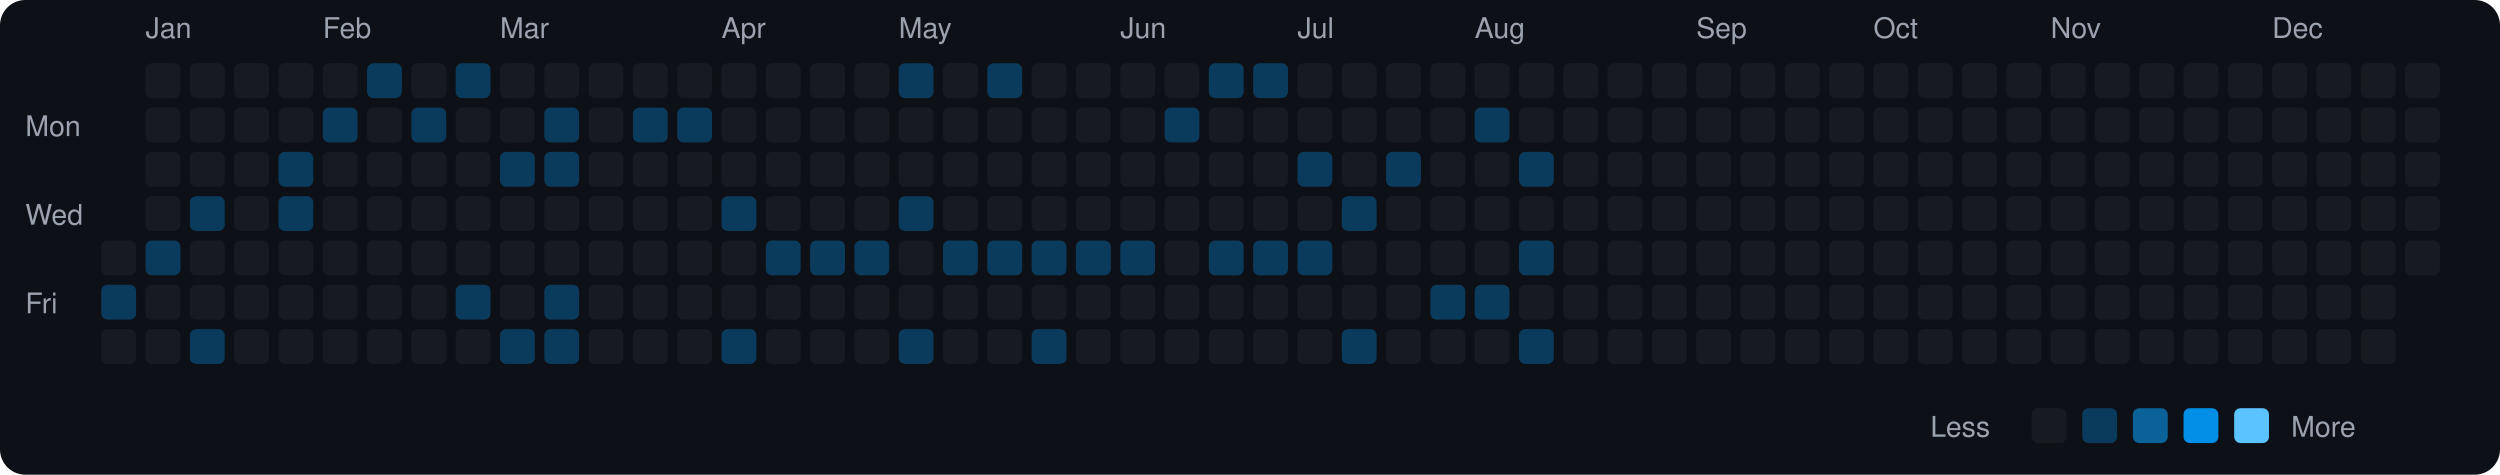
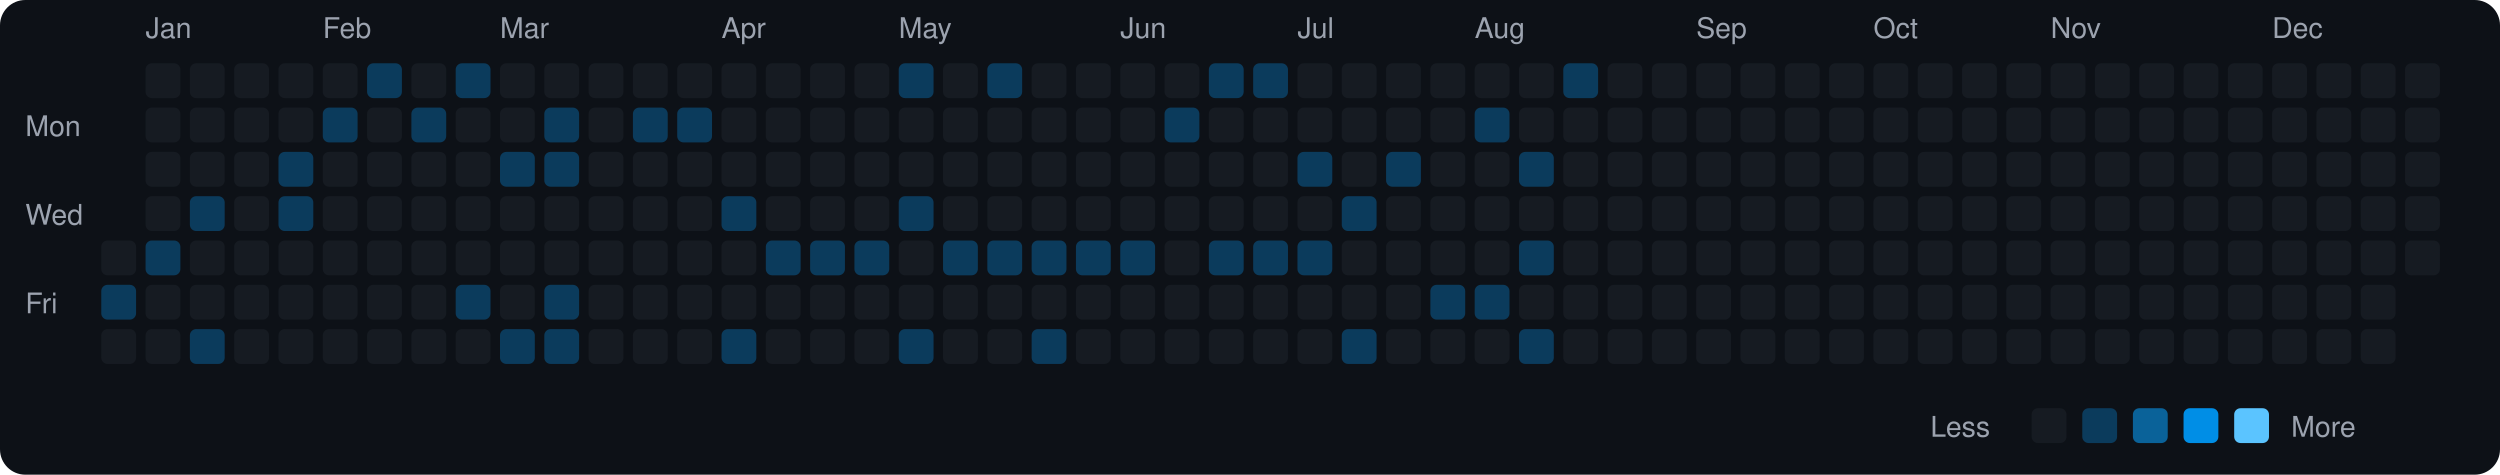
<svg xmlns="http://www.w3.org/2000/svg" viewBox="0 0 790 150" width="790" height="150">
  <rect width="790" height="150" fill="#0d1117" rx="8" ry="8" />
  <text x="8" y="43" fill="#9ca3af" font-size="9" font-family="-apple-system, BlinkMacSystemFont, 'Segoe UI', Helvetica, Arial, sans-serif">Mon</text>
  <text x="8" y="71" fill="#9ca3af" font-size="9" font-family="-apple-system, BlinkMacSystemFont, 'Segoe UI', Helvetica, Arial, sans-serif">Wed</text>
  <text x="8" y="99" fill="#9ca3af" font-size="9" font-family="-apple-system, BlinkMacSystemFont, 'Segoe UI', Helvetica, Arial, sans-serif">Fri</text>
  <rect x="32" y="76" width="11" height="11" rx="2" ry="2" fill="#161b22">
    </rect>
  <rect x="32" y="90" width="11" height="11" rx="2" ry="2" fill="#0b3b5c">
    </rect>
  <rect x="32" y="104" width="11" height="11" rx="2" ry="2" fill="#161b22">
    </rect>
  <text x="46" y="12" fill="#9ca3af" font-size="9" font-family="-apple-system, BlinkMacSystemFont, 'Segoe UI', Helvetica, Arial, sans-serif">Jan</text>
  <rect x="46" y="20" width="11" height="11" rx="2" ry="2" fill="#161b22">
    </rect>
  <rect x="46" y="34" width="11" height="11" rx="2" ry="2" fill="#161b22">
    </rect>
  <rect x="46" y="48" width="11" height="11" rx="2" ry="2" fill="#161b22">
    </rect>
  <rect x="46" y="62" width="11" height="11" rx="2" ry="2" fill="#161b22">
    </rect>
  <rect x="46" y="76" width="11" height="11" rx="2" ry="2" fill="#0b3b5c">
    </rect>
  <rect x="46" y="90" width="11" height="11" rx="2" ry="2" fill="#161b22">
    </rect>
  <rect x="46" y="104" width="11" height="11" rx="2" ry="2" fill="#161b22">
    </rect>
  <rect x="60" y="20" width="11" height="11" rx="2" ry="2" fill="#161b22">
    </rect>
  <rect x="60" y="34" width="11" height="11" rx="2" ry="2" fill="#161b22">
    </rect>
  <rect x="60" y="48" width="11" height="11" rx="2" ry="2" fill="#161b22">
    </rect>
  <rect x="60" y="62" width="11" height="11" rx="2" ry="2" fill="#0b3b5c">
    </rect>
  <rect x="60" y="76" width="11" height="11" rx="2" ry="2" fill="#161b22">
    </rect>
  <rect x="60" y="90" width="11" height="11" rx="2" ry="2" fill="#161b22">
    </rect>
  <rect x="60" y="104" width="11" height="11" rx="2" ry="2" fill="#0b3b5c">
    </rect>
  <rect x="74" y="20" width="11" height="11" rx="2" ry="2" fill="#161b22">
    </rect>
  <rect x="74" y="34" width="11" height="11" rx="2" ry="2" fill="#161b22">
    </rect>
  <rect x="74" y="48" width="11" height="11" rx="2" ry="2" fill="#161b22">
    </rect>
  <rect x="74" y="62" width="11" height="11" rx="2" ry="2" fill="#161b22">
    </rect>
  <rect x="74" y="76" width="11" height="11" rx="2" ry="2" fill="#161b22">
    </rect>
  <rect x="74" y="90" width="11" height="11" rx="2" ry="2" fill="#161b22">
    </rect>
  <rect x="74" y="104" width="11" height="11" rx="2" ry="2" fill="#161b22">
    </rect>
  <rect x="88" y="20" width="11" height="11" rx="2" ry="2" fill="#161b22">
    </rect>
  <rect x="88" y="34" width="11" height="11" rx="2" ry="2" fill="#161b22">
    </rect>
  <rect x="88" y="48" width="11" height="11" rx="2" ry="2" fill="#0b3b5c">
    </rect>
  <rect x="88" y="62" width="11" height="11" rx="2" ry="2" fill="#0b3b5c">
    </rect>
  <rect x="88" y="76" width="11" height="11" rx="2" ry="2" fill="#161b22">
    </rect>
  <rect x="88" y="90" width="11" height="11" rx="2" ry="2" fill="#161b22">
    </rect>
  <rect x="88" y="104" width="11" height="11" rx="2" ry="2" fill="#161b22">
    </rect>
  <text x="102" y="12" fill="#9ca3af" font-size="9" font-family="-apple-system, BlinkMacSystemFont, 'Segoe UI', Helvetica, Arial, sans-serif">Feb</text>
  <rect x="102" y="20" width="11" height="11" rx="2" ry="2" fill="#161b22">
    </rect>
  <rect x="102" y="34" width="11" height="11" rx="2" ry="2" fill="#0b3b5c">
    </rect>
  <rect x="102" y="48" width="11" height="11" rx="2" ry="2" fill="#161b22">
    </rect>
  <rect x="102" y="62" width="11" height="11" rx="2" ry="2" fill="#161b22">
    </rect>
  <rect x="102" y="76" width="11" height="11" rx="2" ry="2" fill="#161b22">
    </rect>
  <rect x="102" y="90" width="11" height="11" rx="2" ry="2" fill="#161b22">
    </rect>
  <rect x="102" y="104" width="11" height="11" rx="2" ry="2" fill="#161b22">
    </rect>
  <rect x="116" y="20" width="11" height="11" rx="2" ry="2" fill="#0b3b5c">
    </rect>
  <rect x="116" y="34" width="11" height="11" rx="2" ry="2" fill="#161b22">
    </rect>
  <rect x="116" y="48" width="11" height="11" rx="2" ry="2" fill="#161b22">
    </rect>
  <rect x="116" y="62" width="11" height="11" rx="2" ry="2" fill="#161b22">
    </rect>
  <rect x="116" y="76" width="11" height="11" rx="2" ry="2" fill="#161b22">
    </rect>
  <rect x="116" y="90" width="11" height="11" rx="2" ry="2" fill="#161b22">
    </rect>
  <rect x="116" y="104" width="11" height="11" rx="2" ry="2" fill="#161b22">
    </rect>
  <rect x="130" y="20" width="11" height="11" rx="2" ry="2" fill="#161b22">
    </rect>
  <rect x="130" y="34" width="11" height="11" rx="2" ry="2" fill="#0b3b5c">
    </rect>
  <rect x="130" y="48" width="11" height="11" rx="2" ry="2" fill="#161b22">
    </rect>
  <rect x="130" y="62" width="11" height="11" rx="2" ry="2" fill="#161b22">
    </rect>
  <rect x="130" y="76" width="11" height="11" rx="2" ry="2" fill="#161b22">
    </rect>
  <rect x="130" y="90" width="11" height="11" rx="2" ry="2" fill="#161b22">
    </rect>
  <rect x="130" y="104" width="11" height="11" rx="2" ry="2" fill="#161b22">
    </rect>
  <rect x="144" y="20" width="11" height="11" rx="2" ry="2" fill="#0b3b5c">
    </rect>
  <rect x="144" y="34" width="11" height="11" rx="2" ry="2" fill="#161b22">
    </rect>
  <rect x="144" y="48" width="11" height="11" rx="2" ry="2" fill="#161b22">
    </rect>
  <rect x="144" y="62" width="11" height="11" rx="2" ry="2" fill="#161b22">
    </rect>
  <rect x="144" y="76" width="11" height="11" rx="2" ry="2" fill="#161b22">
    </rect>
  <rect x="144" y="90" width="11" height="11" rx="2" ry="2" fill="#0b3b5c">
    </rect>
  <rect x="144" y="104" width="11" height="11" rx="2" ry="2" fill="#161b22">
    </rect>
  <text x="158" y="12" fill="#9ca3af" font-size="9" font-family="-apple-system, BlinkMacSystemFont, 'Segoe UI', Helvetica, Arial, sans-serif">Mar</text>
  <rect x="158" y="20" width="11" height="11" rx="2" ry="2" fill="#161b22">
    </rect>
  <rect x="158" y="34" width="11" height="11" rx="2" ry="2" fill="#161b22">
    </rect>
  <rect x="158" y="48" width="11" height="11" rx="2" ry="2" fill="#0b3b5c">
    </rect>
  <rect x="158" y="62" width="11" height="11" rx="2" ry="2" fill="#161b22">
    </rect>
  <rect x="158" y="76" width="11" height="11" rx="2" ry="2" fill="#161b22">
    </rect>
  <rect x="158" y="90" width="11" height="11" rx="2" ry="2" fill="#161b22">
    </rect>
  <rect x="158" y="104" width="11" height="11" rx="2" ry="2" fill="#0b3b5c">
    </rect>
  <rect x="172" y="20" width="11" height="11" rx="2" ry="2" fill="#161b22">
    </rect>
  <rect x="172" y="34" width="11" height="11" rx="2" ry="2" fill="#0b3b5c">
    </rect>
  <rect x="172" y="48" width="11" height="11" rx="2" ry="2" fill="#0b3b5c">
    </rect>
  <rect x="172" y="62" width="11" height="11" rx="2" ry="2" fill="#161b22">
    </rect>
  <rect x="172" y="76" width="11" height="11" rx="2" ry="2" fill="#161b22">
    </rect>
  <rect x="172" y="90" width="11" height="11" rx="2" ry="2" fill="#0b3b5c">
    </rect>
  <rect x="172" y="104" width="11" height="11" rx="2" ry="2" fill="#0b3b5c">
    </rect>
  <rect x="186" y="20" width="11" height="11" rx="2" ry="2" fill="#161b22">
    </rect>
  <rect x="186" y="34" width="11" height="11" rx="2" ry="2" fill="#161b22">
    </rect>
  <rect x="186" y="48" width="11" height="11" rx="2" ry="2" fill="#161b22">
    </rect>
  <rect x="186" y="62" width="11" height="11" rx="2" ry="2" fill="#161b22">
    </rect>
  <rect x="186" y="76" width="11" height="11" rx="2" ry="2" fill="#161b22">
    </rect>
  <rect x="186" y="90" width="11" height="11" rx="2" ry="2" fill="#161b22">
    </rect>
  <rect x="186" y="104" width="11" height="11" rx="2" ry="2" fill="#161b22">
    </rect>
  <rect x="200" y="20" width="11" height="11" rx="2" ry="2" fill="#161b22">
    </rect>
  <rect x="200" y="34" width="11" height="11" rx="2" ry="2" fill="#0b3b5c">
    </rect>
  <rect x="200" y="48" width="11" height="11" rx="2" ry="2" fill="#161b22">
    </rect>
  <rect x="200" y="62" width="11" height="11" rx="2" ry="2" fill="#161b22">
    </rect>
  <rect x="200" y="76" width="11" height="11" rx="2" ry="2" fill="#161b22">
    </rect>
  <rect x="200" y="90" width="11" height="11" rx="2" ry="2" fill="#161b22">
    </rect>
  <rect x="200" y="104" width="11" height="11" rx="2" ry="2" fill="#161b22">
    </rect>
  <rect x="214" y="20" width="11" height="11" rx="2" ry="2" fill="#161b22">
    </rect>
  <rect x="214" y="34" width="11" height="11" rx="2" ry="2" fill="#0b3b5c">
    </rect>
  <rect x="214" y="48" width="11" height="11" rx="2" ry="2" fill="#161b22">
    </rect>
  <rect x="214" y="62" width="11" height="11" rx="2" ry="2" fill="#161b22">
    </rect>
  <rect x="214" y="76" width="11" height="11" rx="2" ry="2" fill="#161b22">
    </rect>
  <rect x="214" y="90" width="11" height="11" rx="2" ry="2" fill="#161b22">
    </rect>
  <rect x="214" y="104" width="11" height="11" rx="2" ry="2" fill="#161b22">
    </rect>
  <text x="228" y="12" fill="#9ca3af" font-size="9" font-family="-apple-system, BlinkMacSystemFont, 'Segoe UI', Helvetica, Arial, sans-serif">Apr</text>
  <rect x="228" y="20" width="11" height="11" rx="2" ry="2" fill="#161b22">
    </rect>
  <rect x="228" y="34" width="11" height="11" rx="2" ry="2" fill="#161b22">
    </rect>
  <rect x="228" y="48" width="11" height="11" rx="2" ry="2" fill="#161b22">
    </rect>
  <rect x="228" y="62" width="11" height="11" rx="2" ry="2" fill="#0b3b5c">
    </rect>
  <rect x="228" y="76" width="11" height="11" rx="2" ry="2" fill="#161b22">
    </rect>
  <rect x="228" y="90" width="11" height="11" rx="2" ry="2" fill="#161b22">
    </rect>
  <rect x="228" y="104" width="11" height="11" rx="2" ry="2" fill="#0b3b5c">
    </rect>
  <rect x="242" y="20" width="11" height="11" rx="2" ry="2" fill="#161b22">
    </rect>
  <rect x="242" y="34" width="11" height="11" rx="2" ry="2" fill="#161b22">
    </rect>
  <rect x="242" y="48" width="11" height="11" rx="2" ry="2" fill="#161b22">
    </rect>
  <rect x="242" y="62" width="11" height="11" rx="2" ry="2" fill="#161b22">
    </rect>
  <rect x="242" y="76" width="11" height="11" rx="2" ry="2" fill="#0b3b5c">
    </rect>
  <rect x="242" y="90" width="11" height="11" rx="2" ry="2" fill="#161b22">
    </rect>
  <rect x="242" y="104" width="11" height="11" rx="2" ry="2" fill="#161b22">
    </rect>
  <rect x="256" y="20" width="11" height="11" rx="2" ry="2" fill="#161b22">
    </rect>
  <rect x="256" y="34" width="11" height="11" rx="2" ry="2" fill="#161b22">
    </rect>
  <rect x="256" y="48" width="11" height="11" rx="2" ry="2" fill="#161b22">
    </rect>
  <rect x="256" y="62" width="11" height="11" rx="2" ry="2" fill="#161b22">
    </rect>
  <rect x="256" y="76" width="11" height="11" rx="2" ry="2" fill="#0b3b5c">
    </rect>
  <rect x="256" y="90" width="11" height="11" rx="2" ry="2" fill="#161b22">
    </rect>
  <rect x="256" y="104" width="11" height="11" rx="2" ry="2" fill="#161b22">
    </rect>
  <rect x="270" y="20" width="11" height="11" rx="2" ry="2" fill="#161b22">
    </rect>
  <rect x="270" y="34" width="11" height="11" rx="2" ry="2" fill="#161b22">
    </rect>
  <rect x="270" y="48" width="11" height="11" rx="2" ry="2" fill="#161b22">
    </rect>
  <rect x="270" y="62" width="11" height="11" rx="2" ry="2" fill="#161b22">
    </rect>
  <rect x="270" y="76" width="11" height="11" rx="2" ry="2" fill="#0b3b5c">
    </rect>
  <rect x="270" y="90" width="11" height="11" rx="2" ry="2" fill="#161b22">
    </rect>
  <rect x="270" y="104" width="11" height="11" rx="2" ry="2" fill="#161b22">
    </rect>
  <text x="284" y="12" fill="#9ca3af" font-size="9" font-family="-apple-system, BlinkMacSystemFont, 'Segoe UI', Helvetica, Arial, sans-serif">May</text>
  <rect x="284" y="20" width="11" height="11" rx="2" ry="2" fill="#0b3b5c">
    </rect>
  <rect x="284" y="34" width="11" height="11" rx="2" ry="2" fill="#161b22">
    </rect>
  <rect x="284" y="48" width="11" height="11" rx="2" ry="2" fill="#161b22">
    </rect>
  <rect x="284" y="62" width="11" height="11" rx="2" ry="2" fill="#0b3b5c">
    </rect>
  <rect x="284" y="76" width="11" height="11" rx="2" ry="2" fill="#161b22">
    </rect>
  <rect x="284" y="90" width="11" height="11" rx="2" ry="2" fill="#161b22">
    </rect>
  <rect x="284" y="104" width="11" height="11" rx="2" ry="2" fill="#0b3b5c">
    </rect>
  <rect x="298" y="20" width="11" height="11" rx="2" ry="2" fill="#161b22">
    </rect>
  <rect x="298" y="34" width="11" height="11" rx="2" ry="2" fill="#161b22">
    </rect>
  <rect x="298" y="48" width="11" height="11" rx="2" ry="2" fill="#161b22">
    </rect>
  <rect x="298" y="62" width="11" height="11" rx="2" ry="2" fill="#161b22">
    </rect>
  <rect x="298" y="76" width="11" height="11" rx="2" ry="2" fill="#0b3b5c">
    </rect>
  <rect x="298" y="90" width="11" height="11" rx="2" ry="2" fill="#161b22">
    </rect>
  <rect x="298" y="104" width="11" height="11" rx="2" ry="2" fill="#161b22">
    </rect>
  <rect x="312" y="20" width="11" height="11" rx="2" ry="2" fill="#0b3b5c">
    </rect>
  <rect x="312" y="34" width="11" height="11" rx="2" ry="2" fill="#161b22">
    </rect>
  <rect x="312" y="48" width="11" height="11" rx="2" ry="2" fill="#161b22">
    </rect>
  <rect x="312" y="62" width="11" height="11" rx="2" ry="2" fill="#161b22">
    </rect>
  <rect x="312" y="76" width="11" height="11" rx="2" ry="2" fill="#0b3b5c">
    </rect>
  <rect x="312" y="90" width="11" height="11" rx="2" ry="2" fill="#161b22">
    </rect>
  <rect x="312" y="104" width="11" height="11" rx="2" ry="2" fill="#161b22">
    </rect>
  <rect x="326" y="20" width="11" height="11" rx="2" ry="2" fill="#161b22">
    </rect>
  <rect x="326" y="34" width="11" height="11" rx="2" ry="2" fill="#161b22">
    </rect>
  <rect x="326" y="48" width="11" height="11" rx="2" ry="2" fill="#161b22">
    </rect>
  <rect x="326" y="62" width="11" height="11" rx="2" ry="2" fill="#161b22">
    </rect>
  <rect x="326" y="76" width="11" height="11" rx="2" ry="2" fill="#0b3b5c">
    </rect>
  <rect x="326" y="90" width="11" height="11" rx="2" ry="2" fill="#161b22">
    </rect>
  <rect x="326" y="104" width="11" height="11" rx="2" ry="2" fill="#0b3b5c">
    </rect>
  <rect x="340" y="20" width="11" height="11" rx="2" ry="2" fill="#161b22">
    </rect>
  <rect x="340" y="34" width="11" height="11" rx="2" ry="2" fill="#161b22">
    </rect>
  <rect x="340" y="48" width="11" height="11" rx="2" ry="2" fill="#161b22">
    </rect>
  <rect x="340" y="62" width="11" height="11" rx="2" ry="2" fill="#161b22">
    </rect>
  <rect x="340" y="76" width="11" height="11" rx="2" ry="2" fill="#0b3b5c">
    </rect>
  <rect x="340" y="90" width="11" height="11" rx="2" ry="2" fill="#161b22">
    </rect>
  <rect x="340" y="104" width="11" height="11" rx="2" ry="2" fill="#161b22">
    </rect>
  <text x="354" y="12" fill="#9ca3af" font-size="9" font-family="-apple-system, BlinkMacSystemFont, 'Segoe UI', Helvetica, Arial, sans-serif">Jun</text>
  <rect x="354" y="20" width="11" height="11" rx="2" ry="2" fill="#161b22">
    </rect>
  <rect x="354" y="34" width="11" height="11" rx="2" ry="2" fill="#161b22">
    </rect>
  <rect x="354" y="48" width="11" height="11" rx="2" ry="2" fill="#161b22">
    </rect>
  <rect x="354" y="62" width="11" height="11" rx="2" ry="2" fill="#161b22">
    </rect>
  <rect x="354" y="76" width="11" height="11" rx="2" ry="2" fill="#0b3b5c">
    </rect>
  <rect x="354" y="90" width="11" height="11" rx="2" ry="2" fill="#161b22">
    </rect>
  <rect x="354" y="104" width="11" height="11" rx="2" ry="2" fill="#161b22">
    </rect>
  <rect x="368" y="20" width="11" height="11" rx="2" ry="2" fill="#161b22">
    </rect>
  <rect x="368" y="34" width="11" height="11" rx="2" ry="2" fill="#0b3b5c">
    </rect>
  <rect x="368" y="48" width="11" height="11" rx="2" ry="2" fill="#161b22">
    </rect>
  <rect x="368" y="62" width="11" height="11" rx="2" ry="2" fill="#161b22">
    </rect>
  <rect x="368" y="76" width="11" height="11" rx="2" ry="2" fill="#161b22">
    </rect>
  <rect x="368" y="90" width="11" height="11" rx="2" ry="2" fill="#161b22">
    </rect>
  <rect x="368" y="104" width="11" height="11" rx="2" ry="2" fill="#161b22">
    </rect>
  <rect x="382" y="20" width="11" height="11" rx="2" ry="2" fill="#0b3b5c">
    </rect>
  <rect x="382" y="34" width="11" height="11" rx="2" ry="2" fill="#161b22">
    </rect>
  <rect x="382" y="48" width="11" height="11" rx="2" ry="2" fill="#161b22">
    </rect>
  <rect x="382" y="62" width="11" height="11" rx="2" ry="2" fill="#161b22">
    </rect>
  <rect x="382" y="76" width="11" height="11" rx="2" ry="2" fill="#0b3b5c">
    </rect>
  <rect x="382" y="90" width="11" height="11" rx="2" ry="2" fill="#161b22">
    </rect>
  <rect x="382" y="104" width="11" height="11" rx="2" ry="2" fill="#161b22">
    </rect>
  <rect x="396" y="20" width="11" height="11" rx="2" ry="2" fill="#0b3b5c">
    </rect>
  <rect x="396" y="34" width="11" height="11" rx="2" ry="2" fill="#161b22">
    </rect>
  <rect x="396" y="48" width="11" height="11" rx="2" ry="2" fill="#161b22">
    </rect>
  <rect x="396" y="62" width="11" height="11" rx="2" ry="2" fill="#161b22">
    </rect>
  <rect x="396" y="76" width="11" height="11" rx="2" ry="2" fill="#0b3b5c">
    </rect>
  <rect x="396" y="90" width="11" height="11" rx="2" ry="2" fill="#161b22">
    </rect>
  <rect x="396" y="104" width="11" height="11" rx="2" ry="2" fill="#161b22">
    </rect>
  <text x="410" y="12" fill="#9ca3af" font-size="9" font-family="-apple-system, BlinkMacSystemFont, 'Segoe UI', Helvetica, Arial, sans-serif">Jul</text>
  <rect x="410" y="20" width="11" height="11" rx="2" ry="2" fill="#161b22">
    </rect>
  <rect x="410" y="34" width="11" height="11" rx="2" ry="2" fill="#161b22">
    </rect>
  <rect x="410" y="48" width="11" height="11" rx="2" ry="2" fill="#0b3b5c">
    </rect>
  <rect x="410" y="62" width="11" height="11" rx="2" ry="2" fill="#161b22">
    </rect>
  <rect x="410" y="76" width="11" height="11" rx="2" ry="2" fill="#0b3b5c">
    </rect>
  <rect x="410" y="90" width="11" height="11" rx="2" ry="2" fill="#161b22">
    </rect>
  <rect x="410" y="104" width="11" height="11" rx="2" ry="2" fill="#161b22">
    </rect>
  <rect x="424" y="20" width="11" height="11" rx="2" ry="2" fill="#161b22">
    </rect>
  <rect x="424" y="34" width="11" height="11" rx="2" ry="2" fill="#161b22">
    </rect>
  <rect x="424" y="48" width="11" height="11" rx="2" ry="2" fill="#161b22">
    </rect>
  <rect x="424" y="62" width="11" height="11" rx="2" ry="2" fill="#0b3b5c">
    </rect>
  <rect x="424" y="76" width="11" height="11" rx="2" ry="2" fill="#161b22">
    </rect>
  <rect x="424" y="90" width="11" height="11" rx="2" ry="2" fill="#161b22">
    </rect>
  <rect x="424" y="104" width="11" height="11" rx="2" ry="2" fill="#0b3b5c">
    </rect>
  <rect x="438" y="20" width="11" height="11" rx="2" ry="2" fill="#161b22">
    </rect>
  <rect x="438" y="34" width="11" height="11" rx="2" ry="2" fill="#161b22">
    </rect>
  <rect x="438" y="48" width="11" height="11" rx="2" ry="2" fill="#0b3b5c">
    </rect>
  <rect x="438" y="62" width="11" height="11" rx="2" ry="2" fill="#161b22">
    </rect>
  <rect x="438" y="76" width="11" height="11" rx="2" ry="2" fill="#161b22">
    </rect>
  <rect x="438" y="90" width="11" height="11" rx="2" ry="2" fill="#161b22">
    </rect>
  <rect x="438" y="104" width="11" height="11" rx="2" ry="2" fill="#161b22">
    </rect>
  <rect x="452" y="20" width="11" height="11" rx="2" ry="2" fill="#161b22">
    </rect>
  <rect x="452" y="34" width="11" height="11" rx="2" ry="2" fill="#161b22">
    </rect>
  <rect x="452" y="48" width="11" height="11" rx="2" ry="2" fill="#161b22">
    </rect>
  <rect x="452" y="62" width="11" height="11" rx="2" ry="2" fill="#161b22">
    </rect>
  <rect x="452" y="76" width="11" height="11" rx="2" ry="2" fill="#161b22">
    </rect>
  <rect x="452" y="90" width="11" height="11" rx="2" ry="2" fill="#0b3b5c">
    </rect>
  <rect x="452" y="104" width="11" height="11" rx="2" ry="2" fill="#161b22">
    </rect>
  <text x="466" y="12" fill="#9ca3af" font-size="9" font-family="-apple-system, BlinkMacSystemFont, 'Segoe UI', Helvetica, Arial, sans-serif">Aug</text>
  <rect x="466" y="20" width="11" height="11" rx="2" ry="2" fill="#161b22">
    </rect>
  <rect x="466" y="34" width="11" height="11" rx="2" ry="2" fill="#0b3b5c">
    </rect>
  <rect x="466" y="48" width="11" height="11" rx="2" ry="2" fill="#161b22">
    </rect>
  <rect x="466" y="62" width="11" height="11" rx="2" ry="2" fill="#161b22">
    </rect>
  <rect x="466" y="76" width="11" height="11" rx="2" ry="2" fill="#161b22">
    </rect>
  <rect x="466" y="90" width="11" height="11" rx="2" ry="2" fill="#0b3b5c">
    </rect>
  <rect x="466" y="104" width="11" height="11" rx="2" ry="2" fill="#161b22">
    </rect>
  <rect x="480" y="20" width="11" height="11" rx="2" ry="2" fill="#161b22">
    </rect>
  <rect x="480" y="34" width="11" height="11" rx="2" ry="2" fill="#161b22">
    </rect>
  <rect x="480" y="48" width="11" height="11" rx="2" ry="2" fill="#0b3b5c">
    </rect>
  <rect x="480" y="62" width="11" height="11" rx="2" ry="2" fill="#161b22">
    </rect>
  <rect x="480" y="76" width="11" height="11" rx="2" ry="2" fill="#0b3b5c">
    </rect>
  <rect x="480" y="90" width="11" height="11" rx="2" ry="2" fill="#161b22">
    </rect>
  <rect x="480" y="104" width="11" height="11" rx="2" ry="2" fill="#0b3b5c">
    </rect>
-   <rect x="494" y="20" width="11" height="11" rx="2" ry="2" fill="#161b22">
+   <rect x="494" y="20" width="11" height="11" rx="2" ry="2" fill="#0b3b5c">
    </rect>
  <rect x="494" y="34" width="11" height="11" rx="2" ry="2" fill="#161b22">
    </rect>
  <rect x="494" y="48" width="11" height="11" rx="2" ry="2" fill="#161b22">
    </rect>
  <rect x="494" y="62" width="11" height="11" rx="2" ry="2" fill="#161b22">
    </rect>
  <rect x="494" y="76" width="11" height="11" rx="2" ry="2" fill="#161b22">
    </rect>
  <rect x="494" y="90" width="11" height="11" rx="2" ry="2" fill="#161b22">
    </rect>
  <rect x="494" y="104" width="11" height="11" rx="2" ry="2" fill="#161b22">
    </rect>
  <rect x="508" y="20" width="11" height="11" rx="2" ry="2" fill="#161b22">
    </rect>
  <rect x="508" y="34" width="11" height="11" rx="2" ry="2" fill="#161b22">
    </rect>
  <rect x="508" y="48" width="11" height="11" rx="2" ry="2" fill="#161b22">
    </rect>
  <rect x="508" y="62" width="11" height="11" rx="2" ry="2" fill="#161b22">
    </rect>
  <rect x="508" y="76" width="11" height="11" rx="2" ry="2" fill="#161b22">
    </rect>
  <rect x="508" y="90" width="11" height="11" rx="2" ry="2" fill="#161b22">
    </rect>
  <rect x="508" y="104" width="11" height="11" rx="2" ry="2" fill="#161b22">
    </rect>
  <rect x="522" y="20" width="11" height="11" rx="2" ry="2" fill="#161b22">
    </rect>
  <rect x="522" y="34" width="11" height="11" rx="2" ry="2" fill="#161b22">
    </rect>
  <rect x="522" y="48" width="11" height="11" rx="2" ry="2" fill="#161b22">
    </rect>
  <rect x="522" y="62" width="11" height="11" rx="2" ry="2" fill="#161b22">
    </rect>
  <rect x="522" y="76" width="11" height="11" rx="2" ry="2" fill="#161b22">
    </rect>
  <rect x="522" y="90" width="11" height="11" rx="2" ry="2" fill="#161b22">
    </rect>
  <rect x="522" y="104" width="11" height="11" rx="2" ry="2" fill="#161b22">
    </rect>
  <text x="536" y="12" fill="#9ca3af" font-size="9" font-family="-apple-system, BlinkMacSystemFont, 'Segoe UI', Helvetica, Arial, sans-serif">Sep</text>
  <rect x="536" y="20" width="11" height="11" rx="2" ry="2" fill="#161b22">
    </rect>
  <rect x="536" y="34" width="11" height="11" rx="2" ry="2" fill="#161b22">
    </rect>
  <rect x="536" y="48" width="11" height="11" rx="2" ry="2" fill="#161b22">
    </rect>
  <rect x="536" y="62" width="11" height="11" rx="2" ry="2" fill="#161b22">
    </rect>
  <rect x="536" y="76" width="11" height="11" rx="2" ry="2" fill="#161b22">
    </rect>
  <rect x="536" y="90" width="11" height="11" rx="2" ry="2" fill="#161b22">
    </rect>
  <rect x="536" y="104" width="11" height="11" rx="2" ry="2" fill="#161b22">
    </rect>
  <rect x="550" y="20" width="11" height="11" rx="2" ry="2" fill="#161b22">
    </rect>
  <rect x="550" y="34" width="11" height="11" rx="2" ry="2" fill="#161b22">
    </rect>
  <rect x="550" y="48" width="11" height="11" rx="2" ry="2" fill="#161b22">
    </rect>
  <rect x="550" y="62" width="11" height="11" rx="2" ry="2" fill="#161b22">
    </rect>
  <rect x="550" y="76" width="11" height="11" rx="2" ry="2" fill="#161b22">
    </rect>
  <rect x="550" y="90" width="11" height="11" rx="2" ry="2" fill="#161b22">
    </rect>
  <rect x="550" y="104" width="11" height="11" rx="2" ry="2" fill="#161b22">
    </rect>
  <rect x="564" y="20" width="11" height="11" rx="2" ry="2" fill="#161b22">
    </rect>
  <rect x="564" y="34" width="11" height="11" rx="2" ry="2" fill="#161b22">
    </rect>
  <rect x="564" y="48" width="11" height="11" rx="2" ry="2" fill="#161b22">
    </rect>
  <rect x="564" y="62" width="11" height="11" rx="2" ry="2" fill="#161b22">
    </rect>
  <rect x="564" y="76" width="11" height="11" rx="2" ry="2" fill="#161b22">
    </rect>
  <rect x="564" y="90" width="11" height="11" rx="2" ry="2" fill="#161b22">
    </rect>
  <rect x="564" y="104" width="11" height="11" rx="2" ry="2" fill="#161b22">
    </rect>
  <rect x="578" y="20" width="11" height="11" rx="2" ry="2" fill="#161b22">
    </rect>
  <rect x="578" y="34" width="11" height="11" rx="2" ry="2" fill="#161b22">
    </rect>
  <rect x="578" y="48" width="11" height="11" rx="2" ry="2" fill="#161b22">
    </rect>
  <rect x="578" y="62" width="11" height="11" rx="2" ry="2" fill="#161b22">
    </rect>
  <rect x="578" y="76" width="11" height="11" rx="2" ry="2" fill="#161b22">
    </rect>
  <rect x="578" y="90" width="11" height="11" rx="2" ry="2" fill="#161b22">
    </rect>
  <rect x="578" y="104" width="11" height="11" rx="2" ry="2" fill="#161b22">
    </rect>
  <text x="592" y="12" fill="#9ca3af" font-size="9" font-family="-apple-system, BlinkMacSystemFont, 'Segoe UI', Helvetica, Arial, sans-serif">Oct</text>
  <rect x="592" y="20" width="11" height="11" rx="2" ry="2" fill="#161b22">
    </rect>
  <rect x="592" y="34" width="11" height="11" rx="2" ry="2" fill="#161b22">
    </rect>
  <rect x="592" y="48" width="11" height="11" rx="2" ry="2" fill="#161b22">
    </rect>
  <rect x="592" y="62" width="11" height="11" rx="2" ry="2" fill="#161b22">
    </rect>
  <rect x="592" y="76" width="11" height="11" rx="2" ry="2" fill="#161b22">
    </rect>
  <rect x="592" y="90" width="11" height="11" rx="2" ry="2" fill="#161b22">
    </rect>
  <rect x="592" y="104" width="11" height="11" rx="2" ry="2" fill="#161b22">
    </rect>
  <rect x="606" y="20" width="11" height="11" rx="2" ry="2" fill="#161b22">
    </rect>
  <rect x="606" y="34" width="11" height="11" rx="2" ry="2" fill="#161b22">
    </rect>
  <rect x="606" y="48" width="11" height="11" rx="2" ry="2" fill="#161b22">
    </rect>
  <rect x="606" y="62" width="11" height="11" rx="2" ry="2" fill="#161b22">
    </rect>
  <rect x="606" y="76" width="11" height="11" rx="2" ry="2" fill="#161b22">
    </rect>
  <rect x="606" y="90" width="11" height="11" rx="2" ry="2" fill="#161b22">
    </rect>
  <rect x="606" y="104" width="11" height="11" rx="2" ry="2" fill="#161b22">
    </rect>
  <rect x="620" y="20" width="11" height="11" rx="2" ry="2" fill="#161b22">
    </rect>
  <rect x="620" y="34" width="11" height="11" rx="2" ry="2" fill="#161b22">
    </rect>
  <rect x="620" y="48" width="11" height="11" rx="2" ry="2" fill="#161b22">
    </rect>
  <rect x="620" y="62" width="11" height="11" rx="2" ry="2" fill="#161b22">
    </rect>
  <rect x="620" y="76" width="11" height="11" rx="2" ry="2" fill="#161b22">
    </rect>
  <rect x="620" y="90" width="11" height="11" rx="2" ry="2" fill="#161b22">
    </rect>
  <rect x="620" y="104" width="11" height="11" rx="2" ry="2" fill="#161b22">
    </rect>
  <rect x="634" y="20" width="11" height="11" rx="2" ry="2" fill="#161b22">
    </rect>
  <rect x="634" y="34" width="11" height="11" rx="2" ry="2" fill="#161b22">
    </rect>
  <rect x="634" y="48" width="11" height="11" rx="2" ry="2" fill="#161b22">
    </rect>
  <rect x="634" y="62" width="11" height="11" rx="2" ry="2" fill="#161b22">
    </rect>
  <rect x="634" y="76" width="11" height="11" rx="2" ry="2" fill="#161b22">
    </rect>
  <rect x="634" y="90" width="11" height="11" rx="2" ry="2" fill="#161b22">
    </rect>
  <rect x="634" y="104" width="11" height="11" rx="2" ry="2" fill="#161b22">
    </rect>
  <text x="648" y="12" fill="#9ca3af" font-size="9" font-family="-apple-system, BlinkMacSystemFont, 'Segoe UI', Helvetica, Arial, sans-serif">Nov</text>
  <rect x="648" y="20" width="11" height="11" rx="2" ry="2" fill="#161b22">
    </rect>
  <rect x="648" y="34" width="11" height="11" rx="2" ry="2" fill="#161b22">
    </rect>
  <rect x="648" y="48" width="11" height="11" rx="2" ry="2" fill="#161b22">
    </rect>
  <rect x="648" y="62" width="11" height="11" rx="2" ry="2" fill="#161b22">
    </rect>
  <rect x="648" y="76" width="11" height="11" rx="2" ry="2" fill="#161b22">
    </rect>
  <rect x="648" y="90" width="11" height="11" rx="2" ry="2" fill="#161b22">
    </rect>
  <rect x="648" y="104" width="11" height="11" rx="2" ry="2" fill="#161b22">
    </rect>
  <rect x="662" y="20" width="11" height="11" rx="2" ry="2" fill="#161b22">
    </rect>
  <rect x="662" y="34" width="11" height="11" rx="2" ry="2" fill="#161b22">
    </rect>
  <rect x="662" y="48" width="11" height="11" rx="2" ry="2" fill="#161b22">
    </rect>
  <rect x="662" y="62" width="11" height="11" rx="2" ry="2" fill="#161b22">
    </rect>
  <rect x="662" y="76" width="11" height="11" rx="2" ry="2" fill="#161b22">
    </rect>
  <rect x="662" y="90" width="11" height="11" rx="2" ry="2" fill="#161b22">
    </rect>
  <rect x="662" y="104" width="11" height="11" rx="2" ry="2" fill="#161b22">
    </rect>
  <rect x="676" y="20" width="11" height="11" rx="2" ry="2" fill="#161b22">
    </rect>
  <rect x="676" y="34" width="11" height="11" rx="2" ry="2" fill="#161b22">
    </rect>
  <rect x="676" y="48" width="11" height="11" rx="2" ry="2" fill="#161b22">
    </rect>
  <rect x="676" y="62" width="11" height="11" rx="2" ry="2" fill="#161b22">
    </rect>
  <rect x="676" y="76" width="11" height="11" rx="2" ry="2" fill="#161b22">
    </rect>
  <rect x="676" y="90" width="11" height="11" rx="2" ry="2" fill="#161b22">
    </rect>
  <rect x="676" y="104" width="11" height="11" rx="2" ry="2" fill="#161b22">
    </rect>
  <rect x="690" y="20" width="11" height="11" rx="2" ry="2" fill="#161b22">
    </rect>
  <rect x="690" y="34" width="11" height="11" rx="2" ry="2" fill="#161b22">
    </rect>
  <rect x="690" y="48" width="11" height="11" rx="2" ry="2" fill="#161b22">
    </rect>
  <rect x="690" y="62" width="11" height="11" rx="2" ry="2" fill="#161b22">
    </rect>
  <rect x="690" y="76" width="11" height="11" rx="2" ry="2" fill="#161b22">
    </rect>
  <rect x="690" y="90" width="11" height="11" rx="2" ry="2" fill="#161b22">
    </rect>
  <rect x="690" y="104" width="11" height="11" rx="2" ry="2" fill="#161b22">
    </rect>
  <rect x="704" y="20" width="11" height="11" rx="2" ry="2" fill="#161b22">
    </rect>
  <rect x="704" y="34" width="11" height="11" rx="2" ry="2" fill="#161b22">
    </rect>
  <rect x="704" y="48" width="11" height="11" rx="2" ry="2" fill="#161b22">
    </rect>
  <rect x="704" y="62" width="11" height="11" rx="2" ry="2" fill="#161b22">
    </rect>
  <rect x="704" y="76" width="11" height="11" rx="2" ry="2" fill="#161b22">
    </rect>
  <rect x="704" y="90" width="11" height="11" rx="2" ry="2" fill="#161b22">
    </rect>
  <rect x="704" y="104" width="11" height="11" rx="2" ry="2" fill="#161b22">
    </rect>
  <text x="718" y="12" fill="#9ca3af" font-size="9" font-family="-apple-system, BlinkMacSystemFont, 'Segoe UI', Helvetica, Arial, sans-serif">Dec</text>
  <rect x="718" y="20" width="11" height="11" rx="2" ry="2" fill="#161b22">
    </rect>
  <rect x="718" y="34" width="11" height="11" rx="2" ry="2" fill="#161b22">
    </rect>
  <rect x="718" y="48" width="11" height="11" rx="2" ry="2" fill="#161b22">
    </rect>
  <rect x="718" y="62" width="11" height="11" rx="2" ry="2" fill="#161b22">
    </rect>
  <rect x="718" y="76" width="11" height="11" rx="2" ry="2" fill="#161b22">
    </rect>
  <rect x="718" y="90" width="11" height="11" rx="2" ry="2" fill="#161b22">
    </rect>
  <rect x="718" y="104" width="11" height="11" rx="2" ry="2" fill="#161b22">
    </rect>
  <rect x="732" y="20" width="11" height="11" rx="2" ry="2" fill="#161b22">
    </rect>
  <rect x="732" y="34" width="11" height="11" rx="2" ry="2" fill="#161b22">
    </rect>
  <rect x="732" y="48" width="11" height="11" rx="2" ry="2" fill="#161b22">
    </rect>
  <rect x="732" y="62" width="11" height="11" rx="2" ry="2" fill="#161b22">
    </rect>
  <rect x="732" y="76" width="11" height="11" rx="2" ry="2" fill="#161b22">
    </rect>
  <rect x="732" y="90" width="11" height="11" rx="2" ry="2" fill="#161b22">
    </rect>
  <rect x="732" y="104" width="11" height="11" rx="2" ry="2" fill="#161b22">
    </rect>
  <rect x="746" y="20" width="11" height="11" rx="2" ry="2" fill="#161b22">
    </rect>
  <rect x="746" y="34" width="11" height="11" rx="2" ry="2" fill="#161b22">
    </rect>
  <rect x="746" y="48" width="11" height="11" rx="2" ry="2" fill="#161b22">
    </rect>
  <rect x="746" y="62" width="11" height="11" rx="2" ry="2" fill="#161b22">
    </rect>
  <rect x="746" y="76" width="11" height="11" rx="2" ry="2" fill="#161b22">
    </rect>
  <rect x="746" y="90" width="11" height="11" rx="2" ry="2" fill="#161b22">
    </rect>
  <rect x="746" y="104" width="11" height="11" rx="2" ry="2" fill="#161b22">
    </rect>
  <rect x="760" y="20" width="11" height="11" rx="2" ry="2" fill="#161b22">
    </rect>
  <rect x="760" y="34" width="11" height="11" rx="2" ry="2" fill="#161b22">
    </rect>
  <rect x="760" y="48" width="11" height="11" rx="2" ry="2" fill="#161b22">
    </rect>
  <rect x="760" y="62" width="11" height="11" rx="2" ry="2" fill="#161b22">
    </rect>
  <rect x="760" y="76" width="11" height="11" rx="2" ry="2" fill="#161b22">
    </rect>
  <text x="610" y="138" fill="#9ca3af" font-size="9" font-family="-apple-system, BlinkMacSystemFont, 'Segoe UI', Helvetica, Arial, sans-serif">Less</text>
  <rect x="642" y="129" width="11" height="11" rx="2" ry="2" fill="#161b22" />
  <rect x="658" y="129" width="11" height="11" rx="2" ry="2" fill="#0b3b5c" />
  <rect x="674" y="129" width="11" height="11" rx="2" ry="2" fill="#0a6299" />
  <rect x="690" y="129" width="11" height="11" rx="2" ry="2" fill="#008ee6" />
  <rect x="706" y="129" width="11" height="11" rx="2" ry="2" fill="#5bc4ff" />
  <text x="724" y="138" fill="#9ca3af" font-size="9" font-family="-apple-system, BlinkMacSystemFont, 'Segoe UI', Helvetica, Arial, sans-serif">More</text>
</svg>
